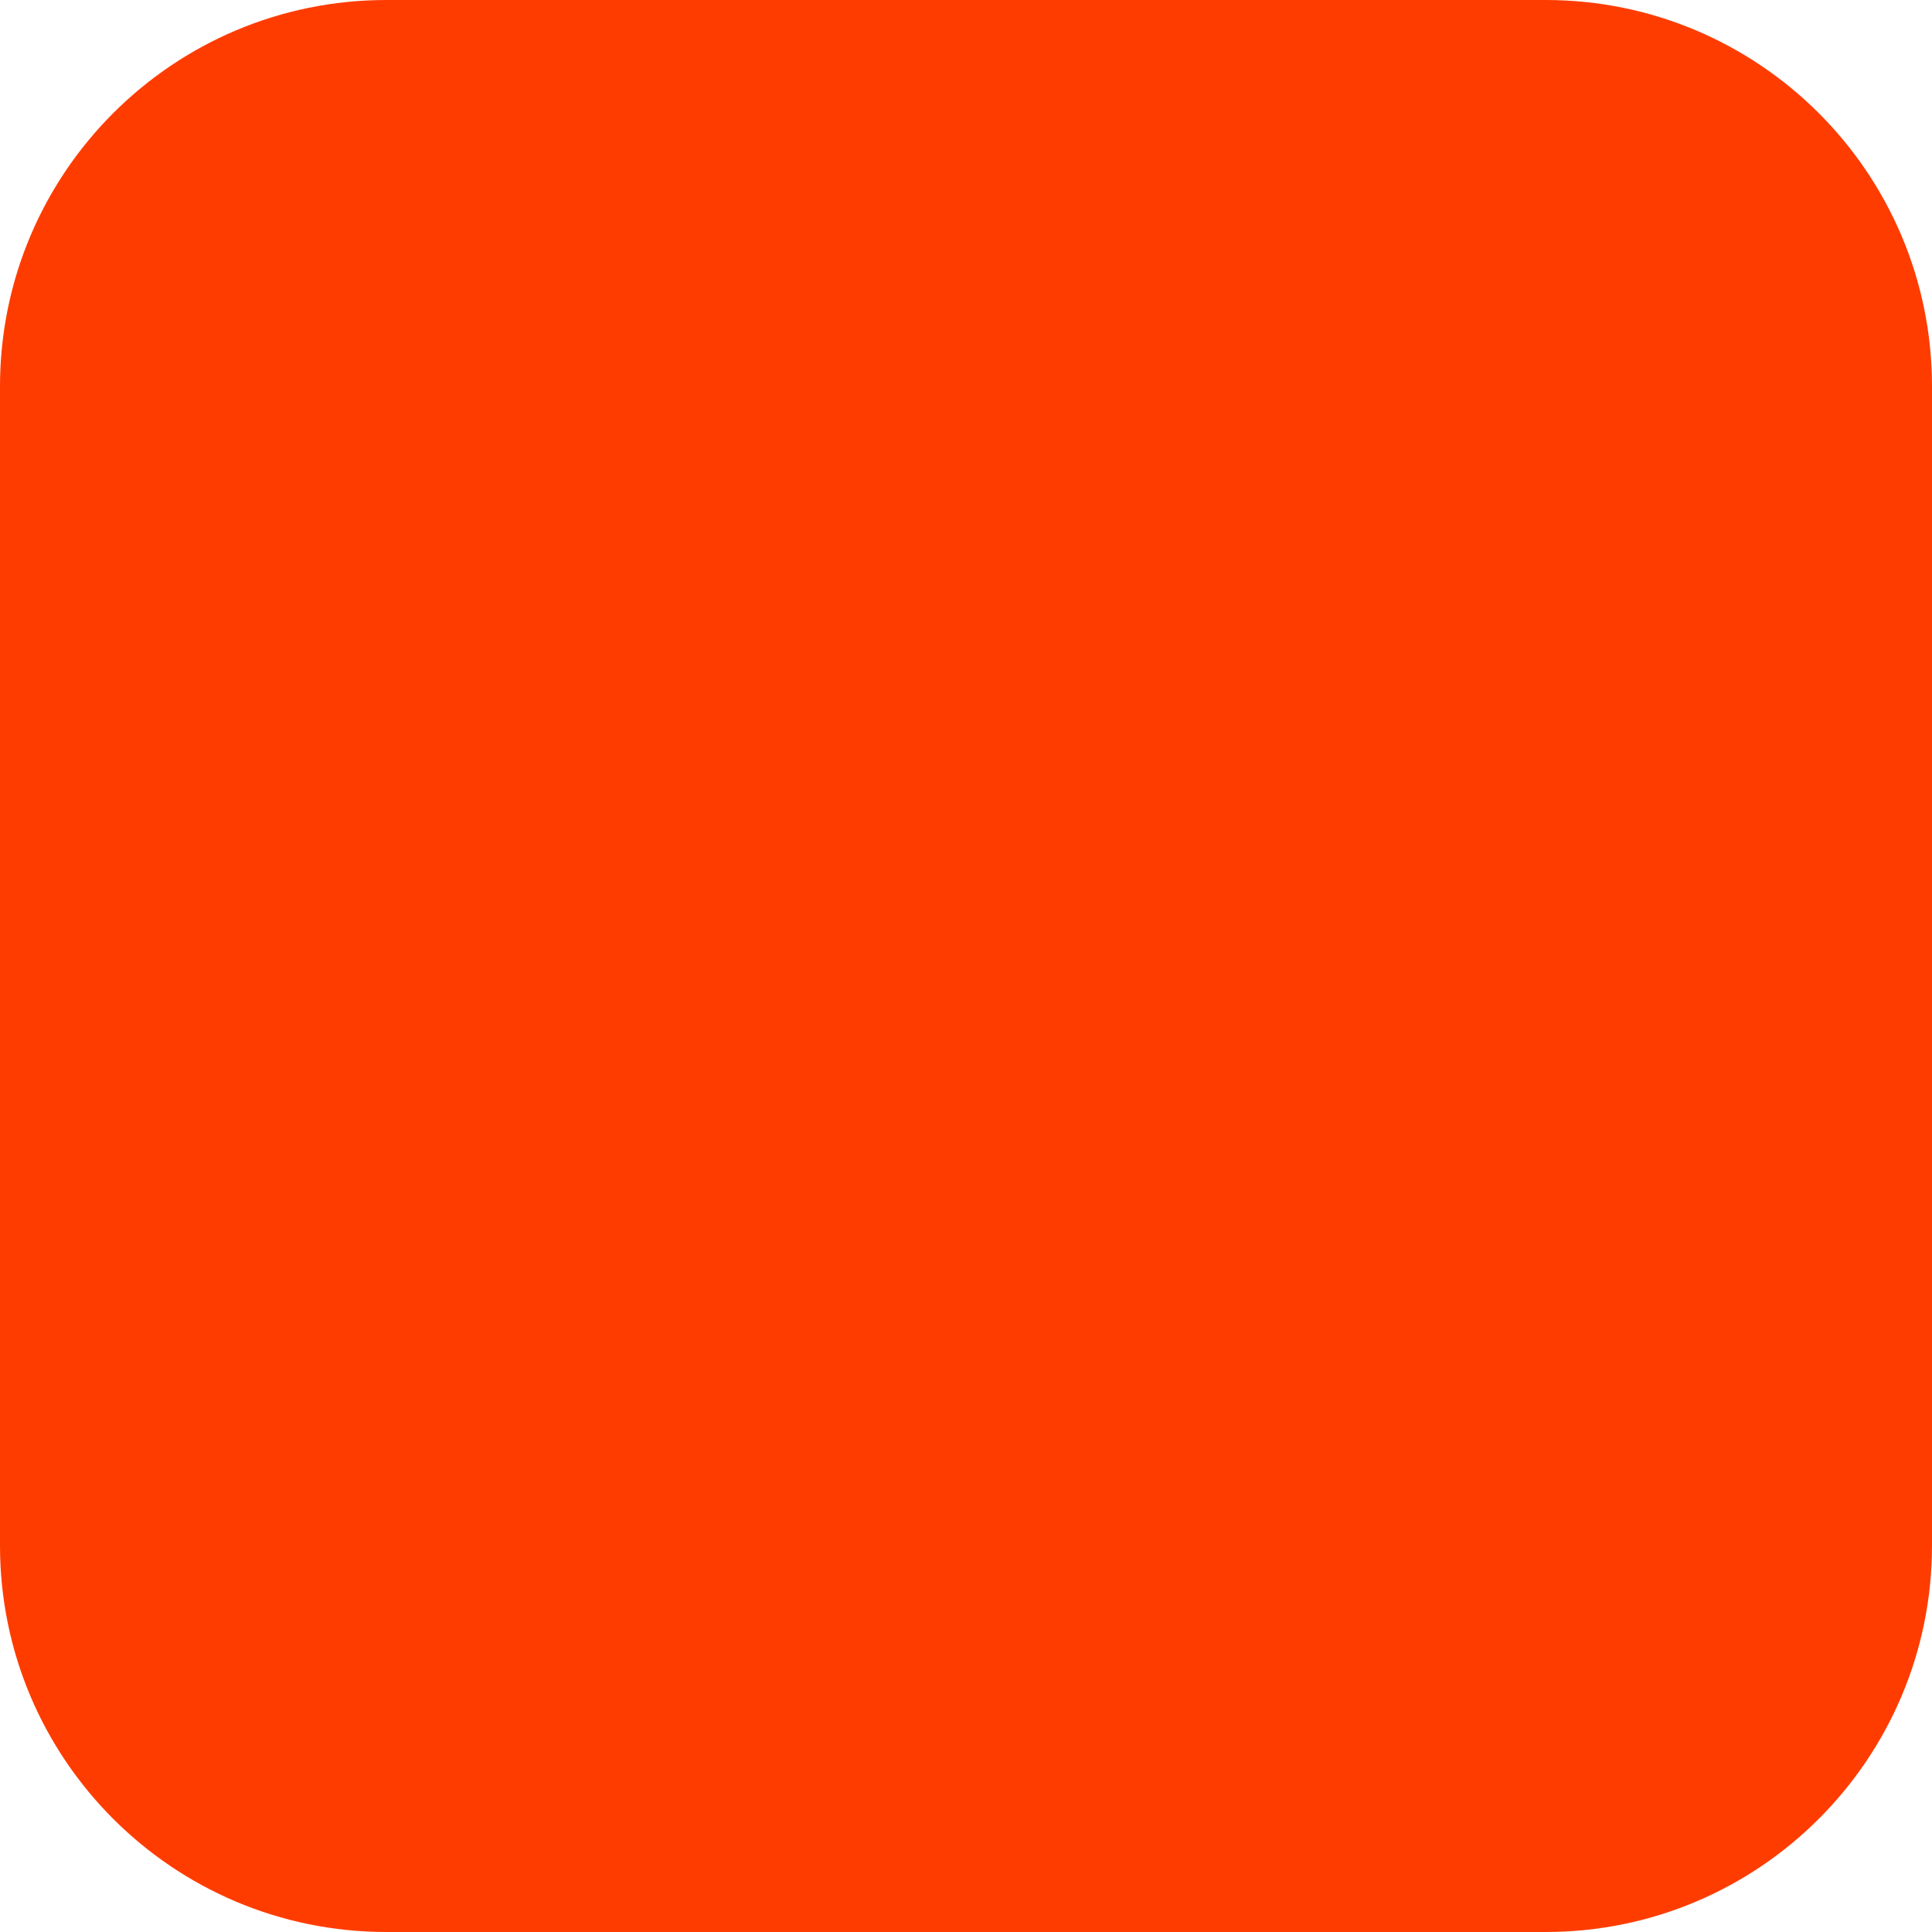
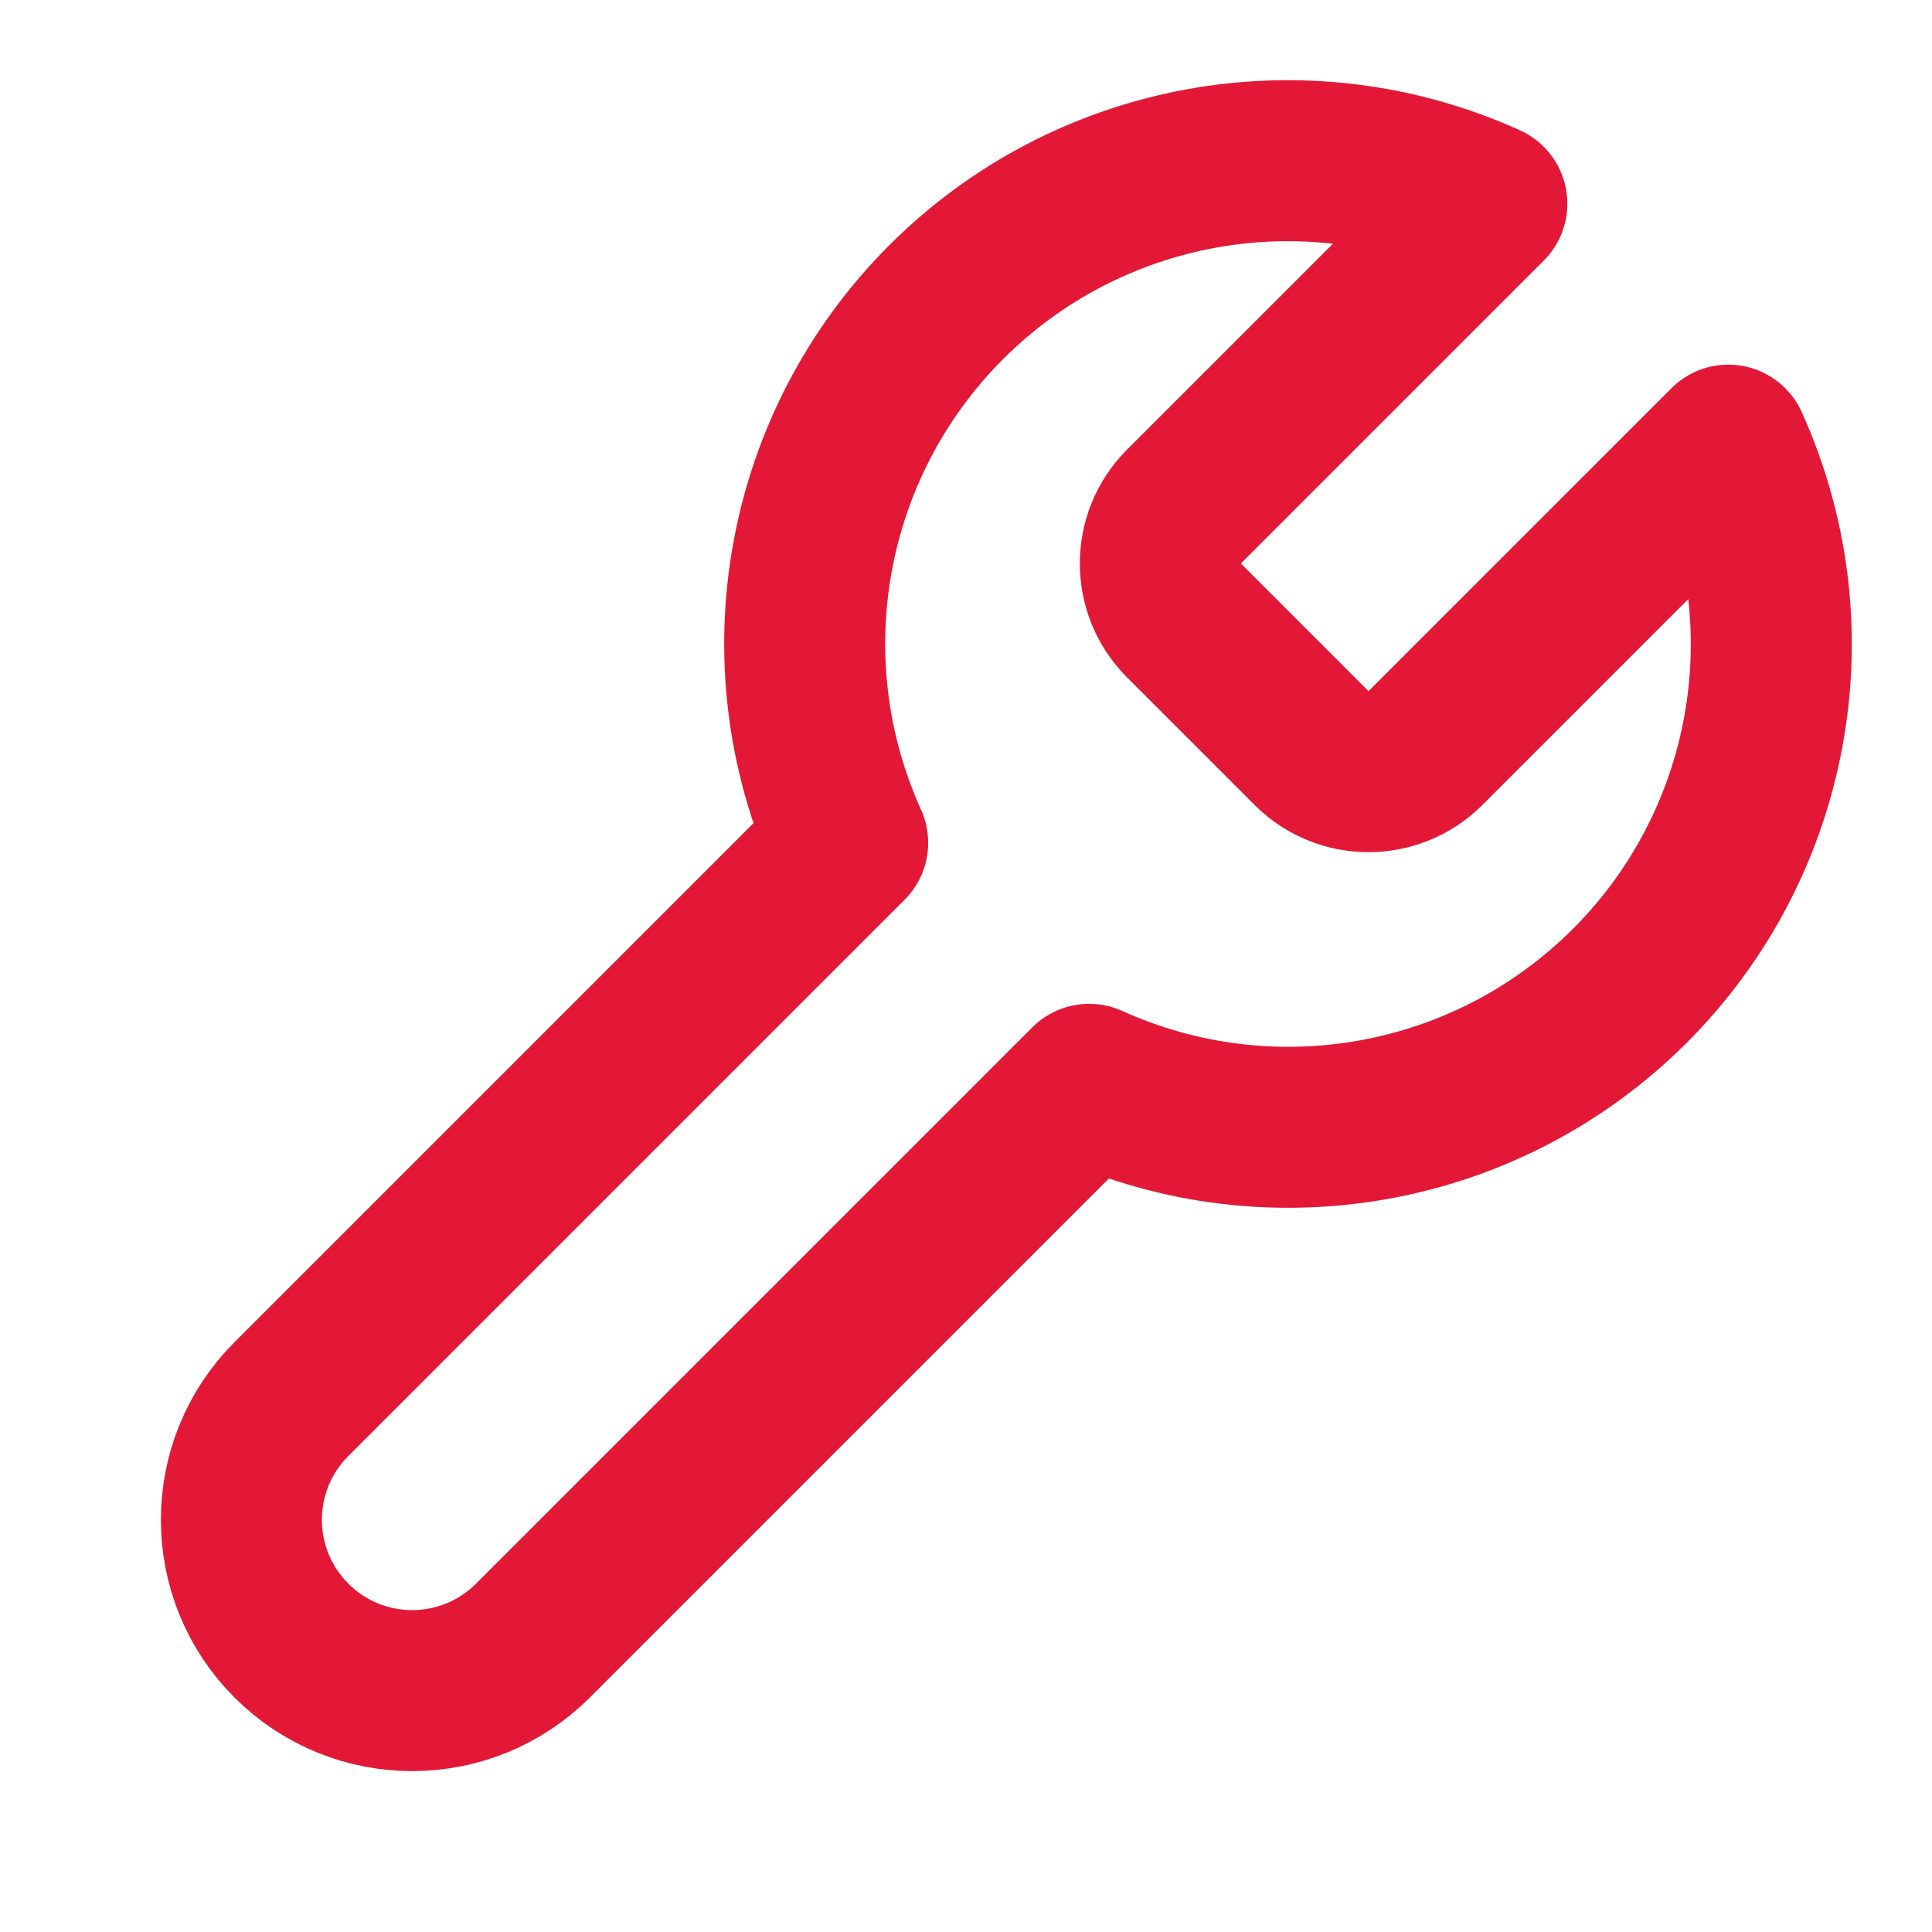
- <svg xmlns="http://www.w3.org/2000/svg" width="180" height="180" viewBox="0 0 180 180" fill="none">
-   <rect width="180" height="180" rx="36" fill="#FF3C00" />
+ <svg xmlns="http://www.w3.org/2000/svg" viewBox="0 0 24 24" fill="none" stroke="#E31837" stroke-width="2" stroke-linecap="round" stroke-linejoin="round">
+   <path d="M14.7 6.3a1 1 0 0 0 0 1.4l1.6 1.6a1 1 0 0 0 1.4 0l3.77-3.77a6 6 0 0 1-7.94 7.94l-6.91 6.91a2.12 2.12 0 0 1-3-3l6.91-6.91a6 6 0 0 1 7.94-7.94l-3.76 3.76z" />
</svg>
